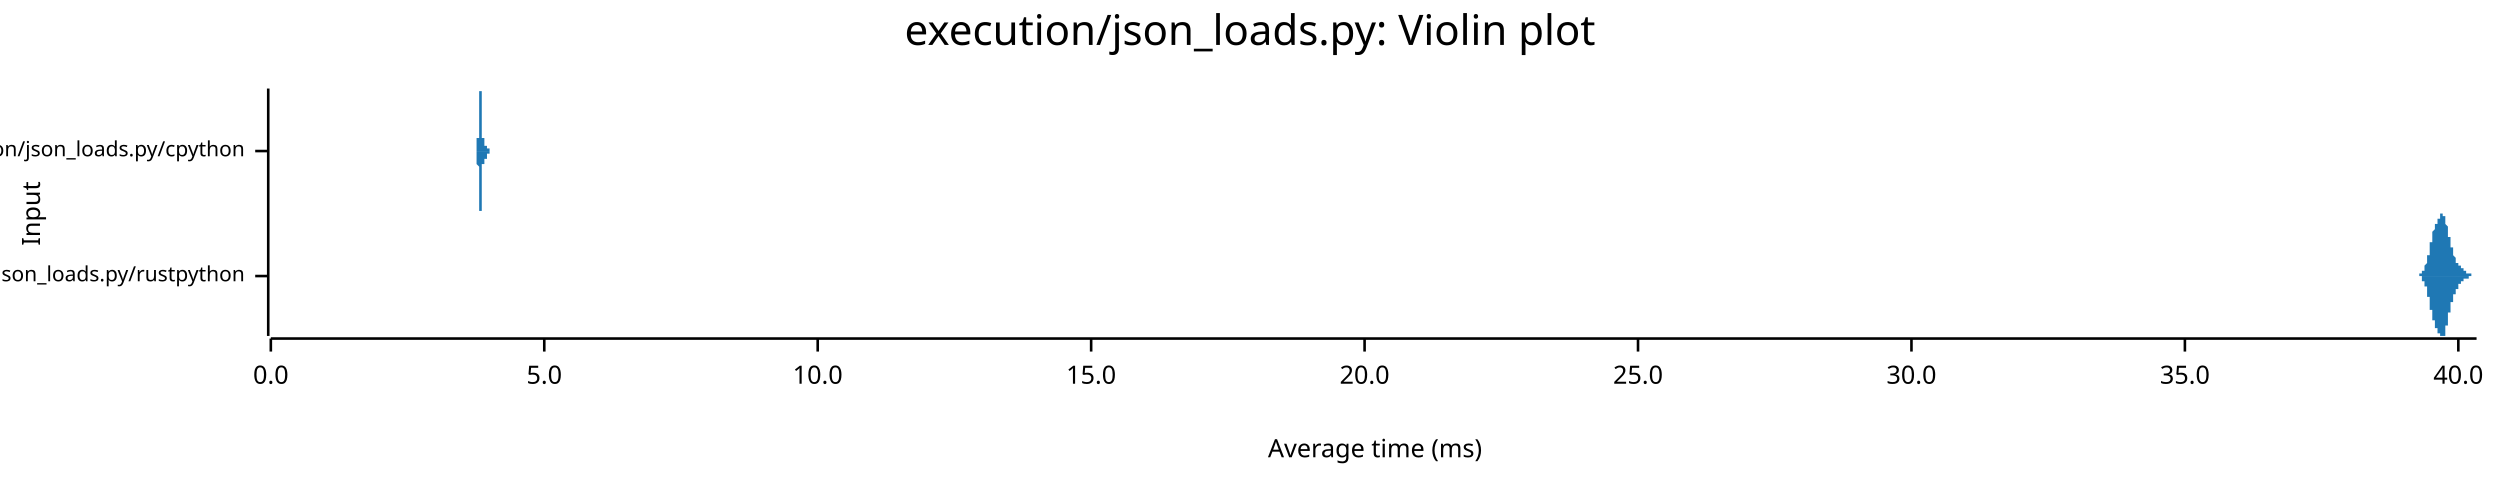
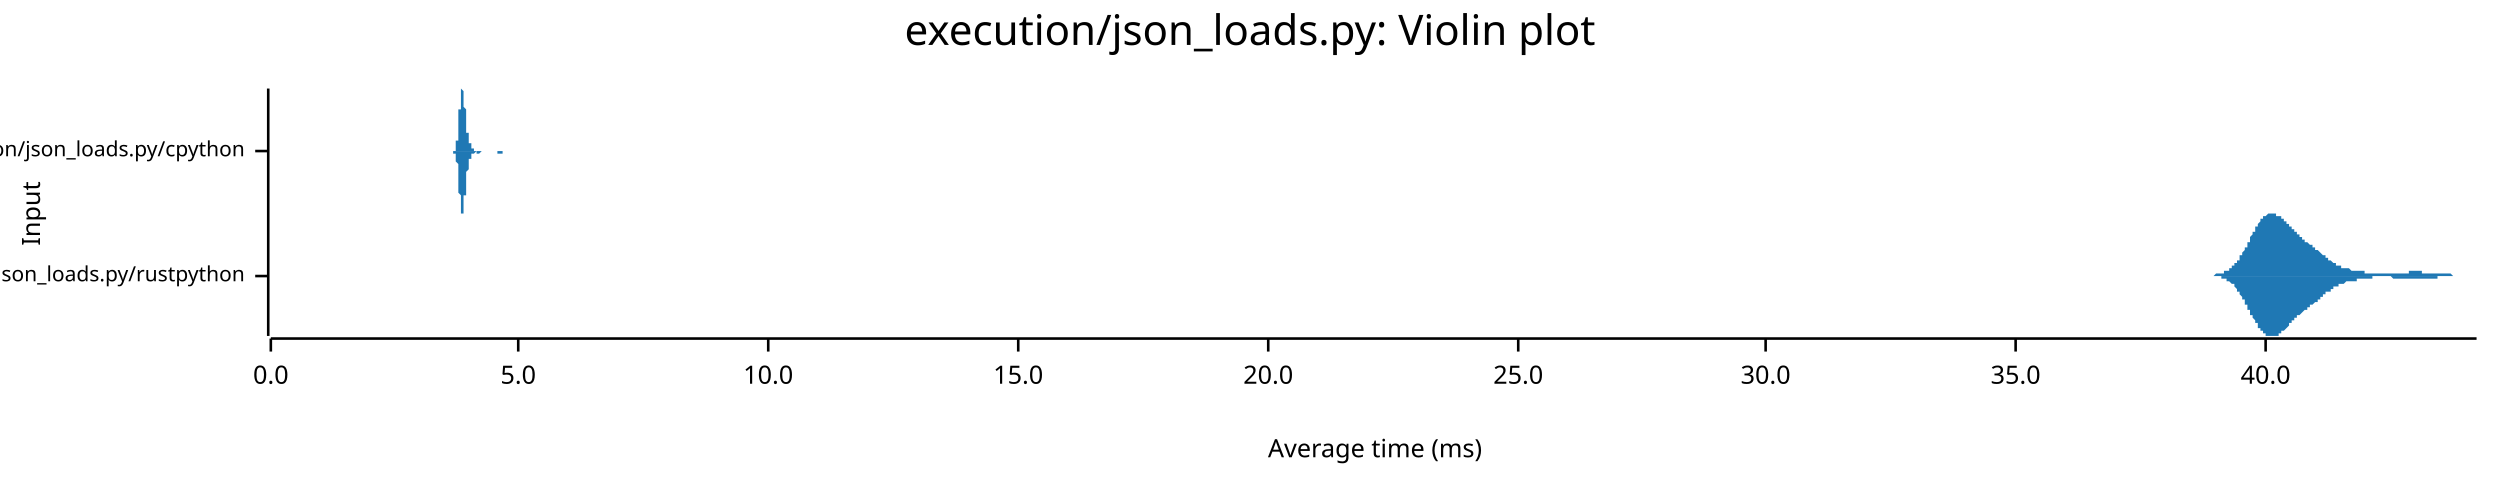
<svg xmlns="http://www.w3.org/2000/svg" width="960" height="186" viewBox="0 0 960 186">
  <text x="480" y="5" dy="0.76em" text-anchor="middle" font-family="sans-serif" font-size="16.129" opacity="1" fill="#000000">
execution/json_loads.py: Violin plot
</text>
  <text x="8" y="82" dy="0.76em" text-anchor="middle" font-family="sans-serif" font-size="9.677" opacity="1" fill="#000000" transform="rotate(270, 8, 82)">
Input
</text>
  <text x="528" y="178" dy="-0.5ex" text-anchor="middle" font-family="sans-serif" font-size="9.677" opacity="1" fill="#000000">
Average time (ms)
</text>
  <polyline fill="none" opacity="1" stroke="#000000" stroke-width="1" points="103,34 103,129 " />
  <text x="94" y="106" dy="0.5ex" text-anchor="end" font-family="sans-serif" font-size="8.065" opacity="1" fill="#000000">
execution/json_loads.py/rustpython
</text>
  <polyline fill="none" opacity="1" stroke="#000000" stroke-width="1" points="98,106 103,106 " />
  <text x="94" y="58" dy="0.5ex" text-anchor="end" font-family="sans-serif" font-size="8.065" opacity="1" fill="#000000">
execution/json_loads.py/cpython
</text>
  <polyline fill="none" opacity="1" stroke="#000000" stroke-width="1" points="98,58 103,58 " />
  <polyline fill="none" opacity="1" stroke="#000000" stroke-width="1" points="104,130 951,130 " />
  <text x="104" y="140" dy="0.76em" text-anchor="middle" font-family="sans-serif" font-size="9.677" opacity="1" fill="#000000">
0.0
</text>
  <polyline fill="none" opacity="1" stroke="#000000" stroke-width="1" points="104,130 104,135 " />
-   <text x="209" y="140" dy="0.76em" text-anchor="middle" font-family="sans-serif" font-size="9.677" opacity="1" fill="#000000">
+   <text x="199" y="140" dy="0.76em" text-anchor="middle" font-family="sans-serif" font-size="9.677" opacity="1" fill="#000000">
5.0
</text>
-   <polyline fill="none" opacity="1" stroke="#000000" stroke-width="1" points="209,130 209,135 " />
-   <text x="314" y="140" dy="0.76em" text-anchor="middle" font-family="sans-serif" font-size="9.677" opacity="1" fill="#000000">
+   <polyline fill="none" opacity="1" stroke="#000000" stroke-width="1" points="199,130 199,135 " />
+   <text x="295" y="140" dy="0.76em" text-anchor="middle" font-family="sans-serif" font-size="9.677" opacity="1" fill="#000000">
10.0
</text>
-   <polyline fill="none" opacity="1" stroke="#000000" stroke-width="1" points="314,130 314,135 " />
-   <text x="419" y="140" dy="0.76em" text-anchor="middle" font-family="sans-serif" font-size="9.677" opacity="1" fill="#000000">
+   <polyline fill="none" opacity="1" stroke="#000000" stroke-width="1" points="295,130 295,135 " />
+   <text x="391" y="140" dy="0.76em" text-anchor="middle" font-family="sans-serif" font-size="9.677" opacity="1" fill="#000000">
15.0
</text>
-   <polyline fill="none" opacity="1" stroke="#000000" stroke-width="1" points="419,130 419,135 " />
-   <text x="524" y="140" dy="0.76em" text-anchor="middle" font-family="sans-serif" font-size="9.677" opacity="1" fill="#000000">
+   <polyline fill="none" opacity="1" stroke="#000000" stroke-width="1" points="391,130 391,135 " />
+   <text x="487" y="140" dy="0.76em" text-anchor="middle" font-family="sans-serif" font-size="9.677" opacity="1" fill="#000000">
20.0
</text>
-   <polyline fill="none" opacity="1" stroke="#000000" stroke-width="1" points="524,130 524,135 " />
-   <text x="629" y="140" dy="0.76em" text-anchor="middle" font-family="sans-serif" font-size="9.677" opacity="1" fill="#000000">
+   <polyline fill="none" opacity="1" stroke="#000000" stroke-width="1" points="487,130 487,135 " />
+   <text x="583" y="140" dy="0.76em" text-anchor="middle" font-family="sans-serif" font-size="9.677" opacity="1" fill="#000000">
25.0
</text>
-   <polyline fill="none" opacity="1" stroke="#000000" stroke-width="1" points="629,130 629,135 " />
-   <text x="734" y="140" dy="0.76em" text-anchor="middle" font-family="sans-serif" font-size="9.677" opacity="1" fill="#000000">
+   <polyline fill="none" opacity="1" stroke="#000000" stroke-width="1" points="583,130 583,135 " />
+   <text x="678" y="140" dy="0.76em" text-anchor="middle" font-family="sans-serif" font-size="9.677" opacity="1" fill="#000000">
30.0
</text>
-   <polyline fill="none" opacity="1" stroke="#000000" stroke-width="1" points="734,130 734,135 " />
-   <text x="839" y="140" dy="0.76em" text-anchor="middle" font-family="sans-serif" font-size="9.677" opacity="1" fill="#000000">
+   <polyline fill="none" opacity="1" stroke="#000000" stroke-width="1" points="678,130 678,135 " />
+   <text x="774" y="140" dy="0.76em" text-anchor="middle" font-family="sans-serif" font-size="9.677" opacity="1" fill="#000000">
35.0
</text>
-   <polyline fill="none" opacity="1" stroke="#000000" stroke-width="1" points="839,130 839,135 " />
-   <text x="944" y="140" dy="0.76em" text-anchor="middle" font-family="sans-serif" font-size="9.677" opacity="1" fill="#000000">
+   <polyline fill="none" opacity="1" stroke="#000000" stroke-width="1" points="774,130 774,135 " />
+   <text x="870" y="140" dy="0.76em" text-anchor="middle" font-family="sans-serif" font-size="9.677" opacity="1" fill="#000000">
40.0
</text>
-   <polyline fill="none" opacity="1" stroke="#000000" stroke-width="1" points="944,130 944,135 " />
-   <polygon opacity="1" fill="#1F78B4" points="927,106 927,106 927,106 927,106 927,106 927,106 927,106 927,106 928,106 928,106 928,106 928,106 928,106 928,106 928,106 928,106 928,106 928,106 928,106 928,106 928,106 928,106 928,106 928,106 928,106 928,106 928,106 928,106 928,106 929,106 929,106 929,106 929,106 929,106 929,106 929,106 929,105 929,105 929,105 929,105 929,105 929,105 929,105 929,105 929,105 929,105 929,105 929,105 929,105 929,105 930,105 930,105 930,105 930,105 930,105 930,105 930,105 930,105 930,105 930,105 930,105 930,105 930,105 930,104 930,104 930,104 930,104 930,104 930,104 930,104 930,104 930,104 931,104 931,104 931,104 931,104 931,103 931,103 931,103 931,103 931,103 931,103 931,103 931,103 931,103 931,103 931,102 931,102 931,102 931,102 931,102 931,102 931,102 932,101 932,101 932,101 932,101 932,101 932,101 932,101 932,100 932,100 932,100 932,100 932,100 932,100 932,99 932,99 932,99 932,99 932,99 932,98 932,98 932,98 932,98 933,98 933,97 933,97 933,97 933,97 933,96 933,96 933,96 933,96 933,96 933,95 933,95 933,95 933,95 933,94 933,94 933,94 933,94 933,93 933,93 933,93 934,93 934,92 934,92 934,92 934,92 934,92 934,91 934,91 934,91 934,91 934,90 934,90 934,90 934,90 934,90 934,89 934,89 934,89 934,89 934,89 934,89 935,88 935,88 935,88 935,88 935,88 935,88 935,88 935,87 935,87 935,87 935,87 935,87 935,87 935,87 935,86 935,86 935,86 935,86 935,86 935,86 935,86 935,86 936,86 936,86 936,85 936,85 936,85 936,85 936,85 936,85 936,85 936,85 936,85 936,85 936,84 936,84 936,84 936,84 936,84 936,84 936,84 936,84 936,84 937,84 937,84 937,83 937,83 937,83 937,83 937,83 937,83 937,83 937,83 937,83 937,83 937,83 937,82 937,82 937,82 937,82 937,82 937,82 937,82 937,82 938,82 938,82 938,82 938,82 938,82 938,82 938,82 938,82 938,82 938,82 938,82 938,82 938,82 938,82 938,82 938,82 938,82 938,82 938,83 938,83 938,83 938,83 939,83 939,83 939,83 939,83 939,83 939,84 939,84 939,84 939,84 939,84 939,84 939,85 939,85 939,85 939,85 939,85 939,86 939,86 939,86 939,86 939,86 940,87 940,87 940,87 940,87 940,87 940,88 940,88 940,88 940,88 940,89 940,89 940,89 940,89 940,89 940,90 940,90 940,90 940,90 940,91 940,91 940,91 940,91 941,91 941,92 941,92 941,92 941,92 941,92 941,93 941,93 941,93 941,93 941,93 941,94 941,94 941,94 941,94 941,94 941,95 941,95 941,95 941,95 941,95 942,95 942,96 942,96 942,96 942,96 942,96 942,96 942,97 942,97 942,97 942,97 942,97 942,97 942,97 942,98 942,98 942,98 942,98 942,98 942,98 942,98 943,99 943,99 943,99 943,99 943,99 943,99 943,99 943,99 943,100 943,100 943,100 943,100 943,100 943,100 943,100 943,100 943,100 943,100 943,101 943,101 943,101 943,101 944,101 944,101 944,101 944,101 944,101 944,101 944,101 944,102 944,102 944,102 944,102 944,102 944,102 944,102 944,102 944,102 944,102 944,102 944,102 944,102 944,102 945,102 945,102 945,102 945,103 945,103 945,103 945,103 945,103 945,103 945,103 945,103 945,103 945,103 945,103 945,103 945,103 945,103 945,103 945,103 945,103 945,103 945,103 946,103 946,103 946,103 946,103 946,103 946,103 946,104 946,104 946,104 946,104 946,104 946,104 946,104 946,104 946,104 946,104 946,104 946,104 946,104 946,104 946,104 947,104 947,104 947,104 947,104 947,104 947,104 947,104 947,104 947,104 947,104 947,105 947,105 947,105 947,105 947,105 947,105 947,105 947,105 947,105 947,105 947,105 948,105 948,105 948,105 948,105 948,105 948,105 948,105 948,105 948,105 948,105 948,105 948,105 948,105 948,105 948,105 948,105 948,105 948,105 948,105 948,105 948,105 948,105 949,105 949,106 949,106 949,106 949,106 949,106 949,106 949,106 949,106 949,106 949,106 949,106 949,106 949,106 949,106 949,106 949,106 949,106 949,106 949,106 949,106 950,106 950,106 950,106 950,106 950,106 950,106 950,106 950,106 950,106 950,106 950,106 950,106 950,106 950,106 950,106 950,106 950,106 950,106 950,106 950,106 950,106 951,106 951,106 927,106 " />
-   <polygon opacity="1" fill="#1F78B4" points="927,106 927,106 927,106 927,106 927,106 927,106 927,106 927,106 928,106 928,106 928,106 928,106 928,106 928,106 928,106 928,106 928,106 928,106 928,106 928,106 928,106 928,106 928,106 928,106 928,106 928,106 928,106 928,106 928,106 929,106 929,106 929,106 929,106 929,106 929,106 929,106 929,106 929,106 929,106 929,106 929,106 929,106 929,106 929,106 929,106 929,106 929,106 929,106 929,106 929,106 930,106 930,106 930,106 930,107 930,107 930,107 930,107 930,107 930,107 930,107 930,107 930,107 930,107 930,107 930,107 930,107 930,107 930,107 930,107 930,107 930,108 930,108 931,108 931,108 931,108 931,108 931,108 931,108 931,108 931,108 931,108 931,109 931,109 931,109 931,109 931,109 931,109 931,109 931,109 931,109 931,110 931,110 931,110 932,110 932,110 932,110 932,110 932,111 932,111 932,111 932,111 932,111 932,111 932,112 932,112 932,112 932,112 932,112 932,113 932,113 932,113 932,113 932,113 932,114 932,114 933,114 933,114 933,114 933,115 933,115 933,115 933,115 933,115 933,116 933,116 933,116 933,116 933,117 933,117 933,117 933,117 933,118 933,118 933,118 933,118 933,119 934,119 934,119 934,119 934,119 934,120 934,120 934,120 934,120 934,121 934,121 934,121 934,121 934,121 934,122 934,122 934,122 934,122 934,122 934,123 934,123 934,123 935,123 935,123 935,123 935,124 935,124 935,124 935,124 935,124 935,124 935,124 935,125 935,125 935,125 935,125 935,125 935,125 935,125 935,125 935,125 935,126 935,126 935,126 936,126 936,126 936,126 936,126 936,126 936,126 936,126 936,127 936,127 936,127 936,127 936,127 936,127 936,127 936,127 936,127 936,127 936,128 936,128 936,128 936,128 937,128 937,128 937,128 937,128 937,128 937,128 937,128 937,129 937,129 937,129 937,129 937,129 937,129 937,129 937,129 937,129 937,129 937,129 937,129 937,129 937,129 938,129 938,129 938,129 938,129 938,129 938,129 938,129 938,129 938,129 938,129 938,129 938,129 938,129 938,129 938,129 938,129 938,129 938,129 938,129 938,129 938,129 938,129 939,129 939,128 939,128 939,128 939,128 939,128 939,128 939,128 939,127 939,127 939,127 939,127 939,127 939,127 939,126 939,126 939,126 939,126 939,126 939,125 939,125 940,125 940,125 940,125 940,124 940,124 940,124 940,124 940,123 940,123 940,123 940,123 940,123 940,122 940,122 940,122 940,122 940,121 940,121 940,121 940,121 940,121 940,120 941,120 941,120 941,120 941,119 941,119 941,119 941,119 941,119 941,118 941,118 941,118 941,118 941,118 941,117 941,117 941,117 941,117 941,117 941,117 941,116 941,116 942,116 942,116 942,116 942,116 942,115 942,115 942,115 942,115 942,115 942,115 942,114 942,114 942,114 942,114 942,114 942,114 942,114 942,113 942,113 942,113 942,113 943,113 943,113 943,113 943,113 943,112 943,112 943,112 943,112 943,112 943,112 943,112 943,112 943,112 943,111 943,111 943,111 943,111 943,111 943,111 943,111 943,111 943,111 944,111 944,110 944,110 944,110 944,110 944,110 944,110 944,110 944,110 944,110 944,110 944,110 944,110 944,110 944,109 944,109 944,109 944,109 944,109 944,109 944,109 945,109 945,109 945,109 945,109 945,109 945,109 945,109 945,109 945,109 945,109 945,109 945,109 945,109 945,109 945,108 945,108 945,108 945,108 945,108 945,108 945,108 945,108 946,108 946,108 946,108 946,108 946,108 946,108 946,108 946,108 946,108 946,108 946,108 946,108 946,108 946,108 946,108 946,108 946,108 946,108 946,107 946,107 946,107 947,107 947,107 947,107 947,107 947,107 947,107 947,107 947,107 947,107 947,107 947,107 947,107 947,107 947,107 947,107 947,107 947,107 947,107 947,107 947,107 947,107 948,107 948,107 948,106 948,106 948,106 948,106 948,106 948,106 948,106 948,106 948,106 948,106 948,106 948,106 948,106 948,106 948,106 948,106 948,106 948,106 948,106 948,106 949,106 949,106 949,106 949,106 949,106 949,106 949,106 949,106 949,106 949,106 949,106 949,106 949,106 949,106 949,106 949,106 949,106 949,106 949,106 949,106 949,106 950,106 950,106 950,106 950,106 950,106 950,106 950,106 950,106 950,106 950,106 950,106 950,106 950,106 950,106 950,106 950,106 950,106 950,106 950,106 950,106 950,106 951,106 951,106 927,106 " />
-   <polygon opacity="1" fill="#1F78B4" points="183,58 183,58 183,58 183,58 183,58 183,58 183,58 183,58 183,58 183,58 183,58 183,58 183,58 183,58 183,58 183,58 183,58 183,58 183,58 183,58 183,58 183,58 183,58 183,58 183,58 183,58 183,58 183,58 183,58 183,58 183,58 183,58 183,58 183,58 183,58 183,58 183,58 183,58 183,58 183,58 183,58 183,57 183,57 183,57 183,57 183,57 183,57 183,57 183,57 183,57 183,57 183,57 183,57 183,57 183,56 183,56 183,56 183,56 183,56 183,56 183,56 183,55 183,55 183,55 183,55 183,55 183,55 183,55 183,54 183,54 183,54 183,54 183,54 183,53 183,53 184,53 184,53 184,52 184,52 184,52 184,52 184,51 184,51 184,51 184,51 184,50 184,50 184,50 184,49 184,49 184,49 184,48 184,48 184,48 184,47 184,47 184,47 184,46 184,46 184,46 184,45 184,45 184,45 184,44 184,44 184,44 184,43 184,43 184,43 184,42 184,42 184,42 184,41 184,41 184,41 184,40 184,40 184,40 184,39 184,39 184,39 184,38 184,38 184,38 184,38 184,37 184,37 184,37 184,37 184,36 184,36 184,36 184,36 184,36 184,35 184,35 184,35 184,35 184,35 184,35 184,35 184,35 184,35 184,35 184,35 184,35 184,34 184,35 184,35 184,35 184,35 184,35 184,35 184,35 184,35 184,35 184,35 184,35 185,35 185,36 185,36 185,36 185,36 185,36 185,37 185,37 185,37 185,37 185,37 185,38 185,38 185,38 185,39 185,39 185,39 185,39 185,40 185,40 185,40 185,40 185,41 185,41 185,41 185,42 185,42 185,42 185,43 185,43 185,43 185,43 185,44 185,44 185,44 185,45 185,45 185,45 185,45 185,46 185,46 185,46 185,47 185,47 185,47 185,47 185,48 185,48 185,48 185,48 185,48 185,49 185,49 185,49 185,49 185,50 185,50 185,50 185,50 185,50 185,51 185,51 185,51 185,51 185,51 185,51 185,51 185,52 185,52 185,52 185,52 185,52 185,52 185,52 185,53 185,53 185,53 185,53 185,53 185,53 185,53 185,53 185,53 186,53 186,54 186,54 186,54 186,54 186,54 186,54 186,54 186,54 186,54 186,54 186,54 186,54 186,54 186,54 186,54 186,54 186,54 186,54 186,54 186,55 186,55 186,55 186,55 186,55 186,55 186,55 186,55 186,55 186,55 186,55 186,55 186,55 186,55 186,55 186,55 186,55 186,55 186,55 186,55 186,55 186,55 186,55 186,55 186,55 186,55 186,55 186,55 186,55 186,55 186,55 186,55 186,55 186,55 186,55 186,55 186,55 186,55 186,55 186,55 186,55 186,55 186,55 186,55 186,55 186,55 186,55 186,55 186,56 186,56 186,56 186,56 186,56 186,56 186,56 186,56 186,56 186,56 186,56 186,56 186,56 186,56 186,56 187,56 187,56 187,56 187,56 187,56 187,56 187,56 187,56 187,56 187,56 187,56 187,56 187,56 187,56 187,56 187,56 187,56 187,56 187,56 187,56 187,56 187,56 187,56 187,56 187,57 187,57 187,57 187,57 187,57 187,57 187,57 187,57 187,57 187,57 187,57 187,57 187,57 187,57 187,57 187,57 187,57 187,57 187,57 187,57 187,57 187,57 187,57 187,57 187,57 187,57 187,57 187,57 187,57 187,57 187,57 187,57 187,57 187,57 187,57 187,57 187,57 187,57 187,57 187,57 187,57 187,57 187,57 187,57 187,57 187,57 187,57 187,57 187,57 187,57 187,57 187,57 187,57 187,57 187,57 187,57 187,57 187,57 187,57 188,57 188,57 188,57 188,57 188,57 188,57 188,57 188,57 188,57 188,57 188,57 188,57 188,57 188,57 188,57 188,57 188,57 188,57 188,57 188,57 188,58 188,58 188,58 188,58 188,58 188,58 188,58 188,58 188,58 188,58 188,58 188,58 188,58 188,58 188,58 188,58 188,58 188,58 188,58 188,58 188,58 188,58 188,58 188,58 188,58 188,58 188,58 188,58 188,58 188,58 188,58 188,58 188,58 188,58 188,58 188,58 188,58 188,58 188,58 188,58 188,58 188,58 188,58 188,58 188,58 188,58 188,58 188,58 188,58 188,58 188,58 188,58 188,58 188,58 188,58 188,58 188,58 188,58 188,58 188,58 188,58 188,58 189,58 189,58 189,58 189,58 189,58 189,58 189,58 189,58 189,58 189,58 189,58 189,58 183,58 " />
-   <polygon opacity="1" fill="#1F78B4" points="183,58 183,58 183,58 183,58 183,58 183,58 183,58 183,58 183,58 183,58 183,58 183,58 183,58 183,58 183,58 183,58 183,58 183,58 183,58 183,58 183,58 183,58 183,58 183,58 183,58 183,58 183,58 183,59 183,59 183,59 183,59 183,59 183,59 183,59 183,59 183,59 183,59 183,59 183,59 183,59 183,59 183,59 183,59 183,59 183,59 183,59 183,59 183,59 183,60 183,60 183,60 183,60 183,60 183,60 183,60 183,60 183,60 183,60 183,61 183,61 183,61 183,61 183,61 183,61 183,61 183,62 183,62 183,62 183,62 183,62 183,63 183,63 183,63 183,63 183,63 184,64 184,64 184,64 184,64 184,65 184,65 184,65 184,65 184,66 184,66 184,66 184,67 184,67 184,67 184,67 184,68 184,68 184,68 184,69 184,69 184,69 184,70 184,70 184,70 184,71 184,71 184,71 184,72 184,72 184,72 184,73 184,73 184,73 184,74 184,74 184,75 184,75 184,75 184,76 184,76 184,76 184,77 184,77 184,77 184,77 184,78 184,78 184,78 184,79 184,79 184,79 184,79 184,80 184,80 184,80 184,80 184,80 184,81 184,81 184,81 184,81 184,81 184,81 184,82 184,82 184,82 184,82 184,82 184,82 184,82 184,82 184,82 184,82 184,82 184,82 184,82 184,82 184,82 184,82 184,82 184,81 184,81 184,81 185,81 185,81 185,81 185,81 185,80 185,80 185,80 185,80 185,79 185,79 185,79 185,79 185,79 185,78 185,78 185,78 185,77 185,77 185,77 185,77 185,76 185,76 185,76 185,75 185,75 185,75 185,75 185,74 185,74 185,74 185,73 185,73 185,73 185,72 185,72 185,72 185,72 185,71 185,71 185,71 185,70 185,70 185,70 185,70 185,69 185,69 185,69 185,69 185,68 185,68 185,68 185,68 185,68 185,67 185,67 185,67 185,67 185,67 185,66 185,66 185,66 185,66 185,66 185,65 185,65 185,65 185,65 185,65 185,65 185,65 185,64 185,64 185,64 185,64 185,64 185,64 185,64 185,64 185,64 185,63 185,63 185,63 185,63 186,63 186,63 186,63 186,63 186,63 186,63 186,63 186,63 186,63 186,62 186,62 186,62 186,62 186,62 186,62 186,62 186,62 186,62 186,62 186,62 186,62 186,62 186,62 186,62 186,62 186,62 186,62 186,62 186,62 186,62 186,62 186,62 186,62 186,62 186,62 186,62 186,62 186,62 186,62 186,62 186,62 186,61 186,61 186,61 186,61 186,61 186,61 186,61 186,61 186,61 186,61 186,61 186,61 186,61 186,61 186,61 186,61 186,61 186,61 186,61 186,61 186,61 186,61 186,61 186,61 186,61 186,61 186,61 186,61 186,61 186,61 186,61 186,61 186,61 186,61 186,61 186,61 186,61 186,61 186,61 186,61 186,61 186,61 187,61 187,61 187,61 187,60 187,60 187,60 187,60 187,60 187,60 187,60 187,60 187,60 187,60 187,60 187,60 187,60 187,60 187,60 187,60 187,60 187,60 187,60 187,60 187,60 187,60 187,60 187,60 187,60 187,60 187,60 187,60 187,60 187,60 187,60 187,60 187,60 187,60 187,60 187,60 187,60 187,60 187,60 187,60 187,60 187,60 187,60 187,60 187,60 187,60 187,60 187,60 187,60 187,60 187,60 187,60 187,60 187,60 187,60 187,60 187,60 187,60 187,60 187,60 187,60 187,60 187,60 187,60 187,60 187,60 187,60 187,60 187,60 187,60 187,60 187,60 187,60 187,60 187,60 187,60 187,60 187,60 187,60 187,59 188,59 188,59 188,59 188,59 188,59 188,59 188,59 188,59 188,59 188,59 188,59 188,59 188,59 188,59 188,59 188,59 188,59 188,59 188,59 188,59 188,59 188,59 188,59 188,59 188,59 188,59 188,59 188,59 188,59 188,59 188,59 188,59 188,59 188,59 188,59 188,59 188,59 188,59 188,59 188,59 188,59 188,59 188,59 188,59 188,59 188,58 188,58 188,58 188,58 188,58 188,58 188,58 188,58 188,58 188,58 188,58 188,58 188,58 188,58 188,58 188,58 188,58 188,58 188,58 188,58 188,58 188,58 188,58 188,58 188,58 188,58 188,58 188,58 188,58 188,58 188,58 188,58 188,58 188,58 188,58 188,58 188,58 189,58 189,58 189,58 189,58 189,58 189,58 189,58 189,58 189,58 189,58 189,58 189,58 183,58 " />
+   <polyline fill="none" opacity="1" stroke="#000000" stroke-width="1" points="870,130 870,135 " />
+   <polygon opacity="1" fill="#1F78B4" points="846,106 846,106 846,106 846,106 846,106 847,106 847,106 847,106 847,106 847,106 848,106 848,106 848,106 848,106 848,106 849,106 849,106 849,106 849,106 850,106 850,106 850,106 850,106 850,106 851,105 851,105 851,105 851,105 851,105 852,105 852,105 852,105 852,105 852,105 853,105 853,105 853,105 853,105 854,105 854,105 854,105 854,105 854,104 855,104 855,104 855,104 855,104 855,104 856,104 856,104 856,103 856,103 856,103 857,103 857,103 857,103 857,102 858,102 858,102 858,102 858,102 858,101 859,101 859,101 859,100 859,100 859,100 860,100 860,99 860,99 860,99 860,98 861,98 861,98 861,97 861,97 862,96 862,96 862,96 862,95 862,95 863,95 863,94 863,94 863,93 863,93 864,93 864,92 864,92 864,91 864,91 865,90 865,90 865,90 865,89 866,89 866,89 866,88 866,88 866,87 867,87 867,87 867,86 867,86 867,86 868,85 868,85 868,85 868,85 868,84 869,84 869,84 869,84 869,83 870,83 870,83 870,83 870,83 870,83 871,82 871,82 871,82 871,82 871,82 872,82 872,82 872,82 872,82 872,82 873,82 873,82 873,82 873,82 874,82 874,82 874,82 874,82 874,83 875,83 875,83 875,83 875,83 875,83 876,83 876,84 876,84 876,84 876,84 877,84 877,84 877,85 877,85 878,85 878,85 878,86 878,86 878,86 879,86 879,86 879,87 879,87 879,87 880,87 880,88 880,88 880,88 880,88 881,88 881,89 881,89 881,89 882,89 882,89 882,90 882,90 882,90 883,90 883,90 883,91 883,91 883,91 884,91 884,91 884,92 884,92 884,92 885,92 885,92 885,92 885,93 885,93 886,93 886,93 886,93 886,93 887,94 887,94 887,94 887,94 887,94 888,94 888,94 888,95 888,95 888,95 889,95 889,95 889,95 889,96 889,96 890,96 890,96 890,96 890,96 891,97 891,97 891,97 891,97 891,97 892,98 892,98 892,98 892,98 892,98 893,98 893,99 893,99 893,99 893,99 894,99 894,99 894,100 894,100 895,100 895,100 895,100 895,100 895,100 896,101 896,101 896,101 896,101 896,101 897,101 897,101 897,102 897,102 897,102 898,102 898,102 898,102 898,102 899,102 899,102 899,102 899,103 899,103 900,103 900,103 900,103 900,103 900,103 901,103 901,103 901,103 901,103 901,103 902,103 902,103 902,103 902,103 903,104 903,104 903,104 903,104 903,104 904,104 904,104 904,104 904,104 904,104 905,104 905,104 905,104 905,104 905,104 906,104 906,104 906,104 906,104 907,104 907,104 907,104 907,104 907,104 908,104 908,105 908,105 908,105 908,105 909,105 909,105 909,105 909,105 909,105 910,105 910,105 910,105 910,105 911,105 911,105 911,105 911,105 911,105 912,105 912,105 912,105 912,105 912,105 913,105 913,105 913,105 913,105 913,105 914,105 914,105 914,105 914,105 915,105 915,105 915,105 915,105 915,105 916,105 916,105 916,105 916,105 916,105 917,105 917,105 917,105 917,105 917,105 918,105 918,105 918,105 918,105 919,105 919,105 919,105 919,105 919,105 920,105 920,105 920,105 920,105 920,105 921,105 921,105 921,105 921,105 921,105 922,105 922,105 922,105 922,105 923,105 923,105 923,105 923,105 923,105 924,105 924,105 924,105 924,105 924,105 925,105 925,105 925,104 925,104 925,104 926,104 926,104 926,104 926,104 927,104 927,104 927,104 927,104 927,104 928,104 928,104 928,104 928,104 928,104 929,104 929,104 929,104 929,104 929,104 930,104 930,104 930,105 930,105 931,105 931,105 931,105 931,105 931,105 932,105 932,105 932,105 932,105 932,105 933,105 933,105 933,105 933,105 933,105 934,105 934,105 934,105 934,105 935,105 935,105 935,105 935,105 935,105 936,105 936,105 936,105 936,105 936,105 937,105 937,105 937,105 937,105 937,105 938,105 938,105 938,105 938,105 939,105 939,105 939,105 939,105 939,105 940,105 940,105 940,105 940,105 940,105 941,105 941,105 941,105 941,105 941,105 942,106 942,106 942,106 942,106 943,106 943,106 943,106 943,106 943,106 944,106 944,106 944,106 944,106 944,106 945,106 945,106 945,106 945,106 945,106 946,106 946,106 946,106 946,106 947,106 947,106 947,106 947,106 947,106 948,106 948,106 948,106 948,106 948,106 949,106 949,106 949,106 949,106 949,106 950,106 950,106 950,106 950,106 951,106 951,106 846,106 " />
+   <polygon opacity="1" fill="#1F78B4" points="846,106 846,106 846,106 846,106 846,106 847,106 847,106 847,106 847,106 847,106 848,106 848,106 848,106 848,106 848,106 849,106 849,106 849,106 849,106 850,106 850,106 850,106 850,106 850,106 851,106 851,106 851,106 851,106 851,106 852,106 852,106 852,106 852,106 852,106 853,106 853,106 853,107 853,107 854,107 854,107 854,107 854,107 854,107 855,107 855,107 855,107 855,107 855,108 856,108 856,108 856,108 856,108 856,108 857,109 857,109 857,109 857,109 858,109 858,110 858,110 858,110 858,110 859,111 859,111 859,111 859,111 859,112 860,112 860,112 860,113 860,113 860,113 861,114 861,114 861,114 861,115 862,115 862,115 862,116 862,116 862,117 863,117 863,117 863,118 863,118 863,119 864,119 864,119 864,120 864,120 864,121 865,121 865,121 865,122 865,122 866,123 866,123 866,123 866,124 866,124 867,124 867,125 867,125 867,125 867,126 868,126 868,126 868,127 868,127 868,127 869,127 869,128 869,128 869,128 870,128 870,128 870,129 870,129 870,129 871,129 871,129 871,129 871,129 871,129 872,129 872,129 872,129 872,129 872,129 873,129 873,129 873,129 873,129 874,129 874,129 874,129 874,129 874,129 875,129 875,129 875,129 875,128 875,128 876,128 876,128 876,128 876,128 876,127 877,127 877,127 877,127 877,127 878,126 878,126 878,126 878,126 878,126 879,125 879,125 879,125 879,125 879,124 880,124 880,124 880,124 880,124 880,123 881,123 881,123 881,123 881,122 882,122 882,122 882,122 882,122 882,121 883,121 883,121 883,121 883,121 883,121 884,120 884,120 884,120 884,120 884,120 885,119 885,119 885,119 885,119 885,119 886,119 886,118 886,118 886,118 887,118 887,118 887,118 887,117 887,117 888,117 888,117 888,117 888,117 888,117 889,116 889,116 889,116 889,116 889,116 890,116 890,115 890,115 890,115 891,115 891,115 891,114 891,114 891,114 892,114 892,114 892,114 892,113 892,113 893,113 893,113 893,113 893,113 893,112 894,112 894,112 894,112 894,112 895,112 895,111 895,111 895,111 895,111 896,111 896,111 896,111 896,110 896,110 897,110 897,110 897,110 897,110 897,110 898,110 898,110 898,109 898,109 899,109 899,109 899,109 899,109 899,109 900,109 900,109 900,109 900,109 900,109 901,108 901,108 901,108 901,108 901,108 902,108 902,108 902,108 902,108 903,108 903,108 903,108 903,108 903,108 904,108 904,108 904,108 904,108 904,108 905,108 905,108 905,107 905,107 905,107 906,107 906,107 906,107 906,107 907,107 907,107 907,107 907,107 907,107 908,107 908,107 908,107 908,107 908,107 909,107 909,107 909,107 909,107 909,107 910,107 910,107 910,107 910,107 911,107 911,107 911,107 911,107 911,106 912,106 912,106 912,106 912,106 912,106 913,106 913,106 913,106 913,106 913,106 914,106 914,106 914,106 914,106 915,106 915,106 915,106 915,106 915,106 916,106 916,106 916,106 916,106 916,106 917,106 917,106 917,106 917,106 917,106 918,106 918,106 918,106 918,106 919,107 919,107 919,107 919,107 919,107 920,107 920,107 920,107 920,107 920,107 921,107 921,107 921,107 921,107 921,107 922,107 922,107 922,107 922,107 923,107 923,107 923,107 923,107 923,107 924,107 924,107 924,107 924,107 924,107 925,107 925,107 925,107 925,107 925,107 926,107 926,107 926,107 926,107 927,107 927,107 927,107 927,107 927,107 928,107 928,107 928,107 928,107 928,107 929,107 929,107 929,107 929,107 929,107 930,107 930,107 930,107 930,107 931,107 931,107 931,107 931,107 931,107 932,107 932,107 932,107 932,107 932,107 933,107 933,107 933,107 933,107 933,107 934,107 934,107 934,107 934,107 935,107 935,107 935,107 935,107 935,107 936,107 936,107 936,107 936,107 936,106 937,106 937,106 937,106 937,106 937,106 938,106 938,106 938,106 938,106 939,106 939,106 939,106 939,106 939,106 940,106 940,106 940,106 940,106 940,106 941,106 941,106 941,106 941,106 941,106 942,106 942,106 942,106 942,106 943,106 943,106 943,106 943,106 943,106 944,106 944,106 944,106 944,106 944,106 945,106 945,106 945,106 945,106 945,106 946,106 946,106 946,106 946,106 947,106 947,106 947,106 947,106 947,106 948,106 948,106 948,106 948,106 948,106 949,106 949,106 949,106 949,106 949,106 950,106 950,106 950,106 950,106 951,106 951,106 846,106 " />
+   <polygon opacity="1" fill="#1F78B4" points="174,58 174,58 174,58 174,58 174,58 174,58 174,58 174,58 174,58 174,58 174,58 174,58 174,58 174,58 174,58 174,58 174,58 174,58 174,58 175,58 175,58 175,58 175,58 175,58 175,58 175,57 175,57 175,57 175,57 175,57 175,57 175,57 175,57 175,56 175,56 175,56 175,56 175,56 175,55 175,55 175,55 175,54 175,54 176,54 176,53 176,53 176,53 176,52 176,52 176,52 176,51 176,51 176,50 176,50 176,49 176,49 176,48 176,48 176,47 176,47 176,46 176,45 176,45 176,44 176,44 176,43 176,43 176,42 177,42 177,41 177,41 177,40 177,40 177,39 177,39 177,38 177,38 177,37 177,37 177,37 177,36 177,36 177,36 177,35 177,35 177,35 177,35 177,35 177,35 177,35 177,35 177,34 178,35 178,35 178,35 178,35 178,35 178,35 178,35 178,35 178,36 178,36 178,36 178,36 178,37 178,37 178,38 178,38 178,38 178,39 178,39 178,39 178,40 178,40 178,41 178,41 179,42 179,42 179,43 179,43 179,43 179,44 179,44 179,45 179,45 179,46 179,46 179,46 179,47 179,47 179,48 179,48 179,48 179,49 179,49 179,49 179,50 179,50 179,50 179,51 179,51 180,51 180,52 180,52 180,52 180,52 180,53 180,53 180,53 180,53 180,53 180,54 180,54 180,54 180,54 180,54 180,54 180,55 180,55 180,55 180,55 180,55 180,55 180,55 180,55 181,55 181,56 181,56 181,56 181,56 181,56 181,56 181,56 181,56 181,56 181,56 181,56 181,56 181,57 181,57 181,57 181,57 181,57 181,57 181,57 181,57 181,57 181,57 181,57 181,57 182,57 182,57 182,57 182,57 182,57 182,57 182,58 182,58 182,58 182,58 182,58 182,58 182,58 182,58 182,58 182,58 182,58 182,58 182,58 182,58 182,58 182,58 182,58 182,58 183,58 183,58 183,58 183,58 183,58 183,58 183,58 183,58 183,58 183,58 183,58 183,58 183,58 183,58 183,58 183,58 183,58 183,58 183,58 183,58 183,58 183,58 183,58 183,58 183,58 184,58 184,58 184,58 184,58 184,58 184,58 184,58 184,58 184,58 184,58 184,58 184,58 184,58 184,58 184,58 184,58 184,58 184,58 184,58 184,58 184,58 184,58 184,58 184,58 185,58 185,58 185,58 185,58 185,58 185,58 185,58 185,58 185,58 185,58 185,58 185,58 185,58 185,58 185,58 185,58 185,58 185,58 185,58 185,58 185,58 185,58 185,58 185,58 185,58 186,58 186,58 186,58 186,58 186,58 186,58 186,58 186,58 186,58 186,58 186,58 186,58 186,58 186,58 186,58 186,58 186,58 186,58 186,58 186,58 186,58 186,58 186,58 186,58 187,58 187,58 187,58 187,58 187,58 187,58 187,58 187,58 187,58 187,58 187,58 187,58 187,58 187,58 187,58 187,58 187,58 187,58 187,58 187,58 187,58 187,58 187,58 187,58 187,58 188,58 188,58 188,58 188,58 188,58 188,58 188,58 188,58 188,58 188,58 188,58 188,58 188,58 188,58 188,58 188,58 188,58 188,58 188,58 188,58 188,58 188,58 188,58 188,58 189,58 189,58 189,58 189,58 189,58 189,58 189,58 189,58 189,58 189,58 189,58 189,58 189,58 189,58 189,58 189,58 189,58 189,58 189,58 189,58 189,58 189,58 189,58 189,58 189,58 190,58 190,58 190,58 190,58 190,58 190,58 190,58 190,58 190,58 190,58 190,58 190,58 190,58 190,58 190,58 190,58 190,58 190,58 190,58 190,58 190,58 190,58 190,58 190,58 191,58 191,58 191,58 191,58 191,58 191,58 191,58 191,58 191,58 191,58 191,58 191,58 191,58 191,58 191,58 191,58 191,58 191,58 191,58 191,58 191,58 191,58 191,58 191,58 191,58 192,58 192,58 192,58 192,58 192,58 192,58 192,58 192,58 192,58 192,58 192,58 192,58 192,58 192,58 192,58 192,58 192,58 192,58 192,58 192,58 192,58 192,58 192,58 192,58 193,58 193,58 193,58 193,58 193,58 193,58 193,58 193,58 193,58 193,58 193,58 193,58 193,58 193,58 193,58 193,58 193,58 193,58 193,58 193,58 193,58 193,58 193,58 193,58 193,58 194,58 194,58 194,58 194,58 194,58 194,58 194,58 194,58 194,58 194,58 194,58 194,58 194,58 194,58 194,58 194,58 194,58 174,58 " />
+   <polygon opacity="1" fill="#1F78B4" points="174,58 174,58 174,58 174,58 174,58 174,58 174,58 174,58 174,58 174,58 174,58 174,58 174,58 174,58 174,58 174,58 174,59 174,59 174,59 175,59 175,59 175,59 175,59 175,59 175,59 175,59 175,59 175,59 175,59 175,59 175,60 175,60 175,60 175,60 175,60 175,60 175,61 175,61 175,61 175,61 175,62 175,62 175,62 176,63 176,63 176,63 176,64 176,64 176,65 176,65 176,65 176,66 176,66 176,67 176,67 176,68 176,68 176,69 176,69 176,70 176,71 176,71 176,72 176,72 176,73 176,73 176,74 176,74 177,75 177,75 177,76 177,76 177,77 177,77 177,78 177,78 177,79 177,79 177,80 177,80 177,80 177,81 177,81 177,81 177,81 177,81 177,82 177,82 177,82 177,82 177,82 177,82 178,82 178,82 178,82 178,82 178,82 178,81 178,81 178,81 178,81 178,81 178,80 178,80 178,80 178,79 178,79 178,79 178,78 178,78 178,77 178,77 178,77 178,76 178,76 178,75 179,75 179,74 179,74 179,73 179,73 179,73 179,72 179,72 179,71 179,71 179,70 179,70 179,70 179,69 179,69 179,68 179,68 179,68 179,67 179,67 179,67 179,66 179,66 179,66 179,66 180,65 180,65 180,65 180,64 180,64 180,64 180,64 180,64 180,63 180,63 180,63 180,63 180,63 180,62 180,62 180,62 180,62 180,62 180,62 180,62 180,61 180,61 180,61 180,61 181,61 181,61 181,61 181,61 181,61 181,61 181,60 181,60 181,60 181,60 181,60 181,60 181,60 181,60 181,60 181,60 181,60 181,60 181,60 181,60 181,60 181,59 181,59 181,59 181,59 182,59 182,59 182,59 182,59 182,59 182,59 182,59 182,59 182,59 182,59 182,59 182,59 182,59 182,59 182,59 182,59 182,59 182,59 182,59 182,59 182,59 182,59 182,59 182,59 183,58 183,58 183,58 183,58 183,58 183,58 183,58 183,58 183,58 183,58 183,58 183,59 183,59 183,59 183,59 183,59 183,59 183,59 183,59 183,59 183,59 183,59 183,59 183,59 183,59 184,59 184,59 184,59 184,59 184,59 184,59 184,59 184,59 184,59 184,59 184,59 184,59 184,59 184,59 184,59 184,59 184,59 184,59 184,59 184,59 184,59 184,59 184,59 184,59 185,58 185,58 185,58 185,58 185,58 185,58 185,58 185,58 185,58 185,58 185,58 185,58 185,58 185,58 185,58 185,58 185,58 185,58 185,58 185,58 185,58 185,58 185,58 185,58 185,58 186,58 186,58 186,58 186,58 186,58 186,58 186,58 186,58 186,58 186,58 186,58 186,58 186,58 186,58 186,58 186,58 186,58 186,58 186,58 186,58 186,58 186,58 186,58 186,58 187,58 187,58 187,58 187,58 187,58 187,58 187,58 187,58 187,58 187,58 187,58 187,58 187,58 187,58 187,58 187,58 187,58 187,58 187,58 187,58 187,58 187,58 187,58 187,58 187,58 188,58 188,58 188,58 188,58 188,58 188,58 188,58 188,58 188,58 188,58 188,58 188,58 188,58 188,58 188,58 188,58 188,58 188,58 188,58 188,58 188,58 188,58 188,58 188,58 189,58 189,58 189,58 189,58 189,58 189,58 189,58 189,58 189,58 189,58 189,58 189,58 189,58 189,58 189,58 189,58 189,58 189,58 189,58 189,58 189,58 189,58 189,58 189,58 189,58 190,58 190,58 190,58 190,58 190,58 190,58 190,58 190,58 190,58 190,58 190,58 190,58 190,58 190,58 190,58 190,58 190,58 190,58 190,58 190,58 190,58 190,58 190,58 190,58 191,58 191,58 191,58 191,58 191,58 191,58 191,58 191,58 191,58 191,58 191,58 191,58 191,58 191,58 191,58 191,59 191,59 191,59 191,59 191,59 191,59 191,59 191,59 191,59 191,59 192,59 192,59 192,59 192,59 192,59 192,59 192,59 192,59 192,59 192,59 192,59 192,59 192,59 192,59 192,59 192,59 192,59 192,59 192,59 192,59 192,59 192,59 192,59 192,59 193,59 193,58 193,58 193,58 193,58 193,58 193,58 193,58 193,58 193,58 193,58 193,58 193,58 193,58 193,58 193,58 193,58 193,58 193,58 193,58 193,58 193,58 193,58 193,58 193,58 194,58 194,58 194,58 194,58 194,58 194,58 194,58 194,58 194,58 194,58 194,58 194,58 194,58 194,58 194,58 194,58 194,58 174,58 " />
</svg>
